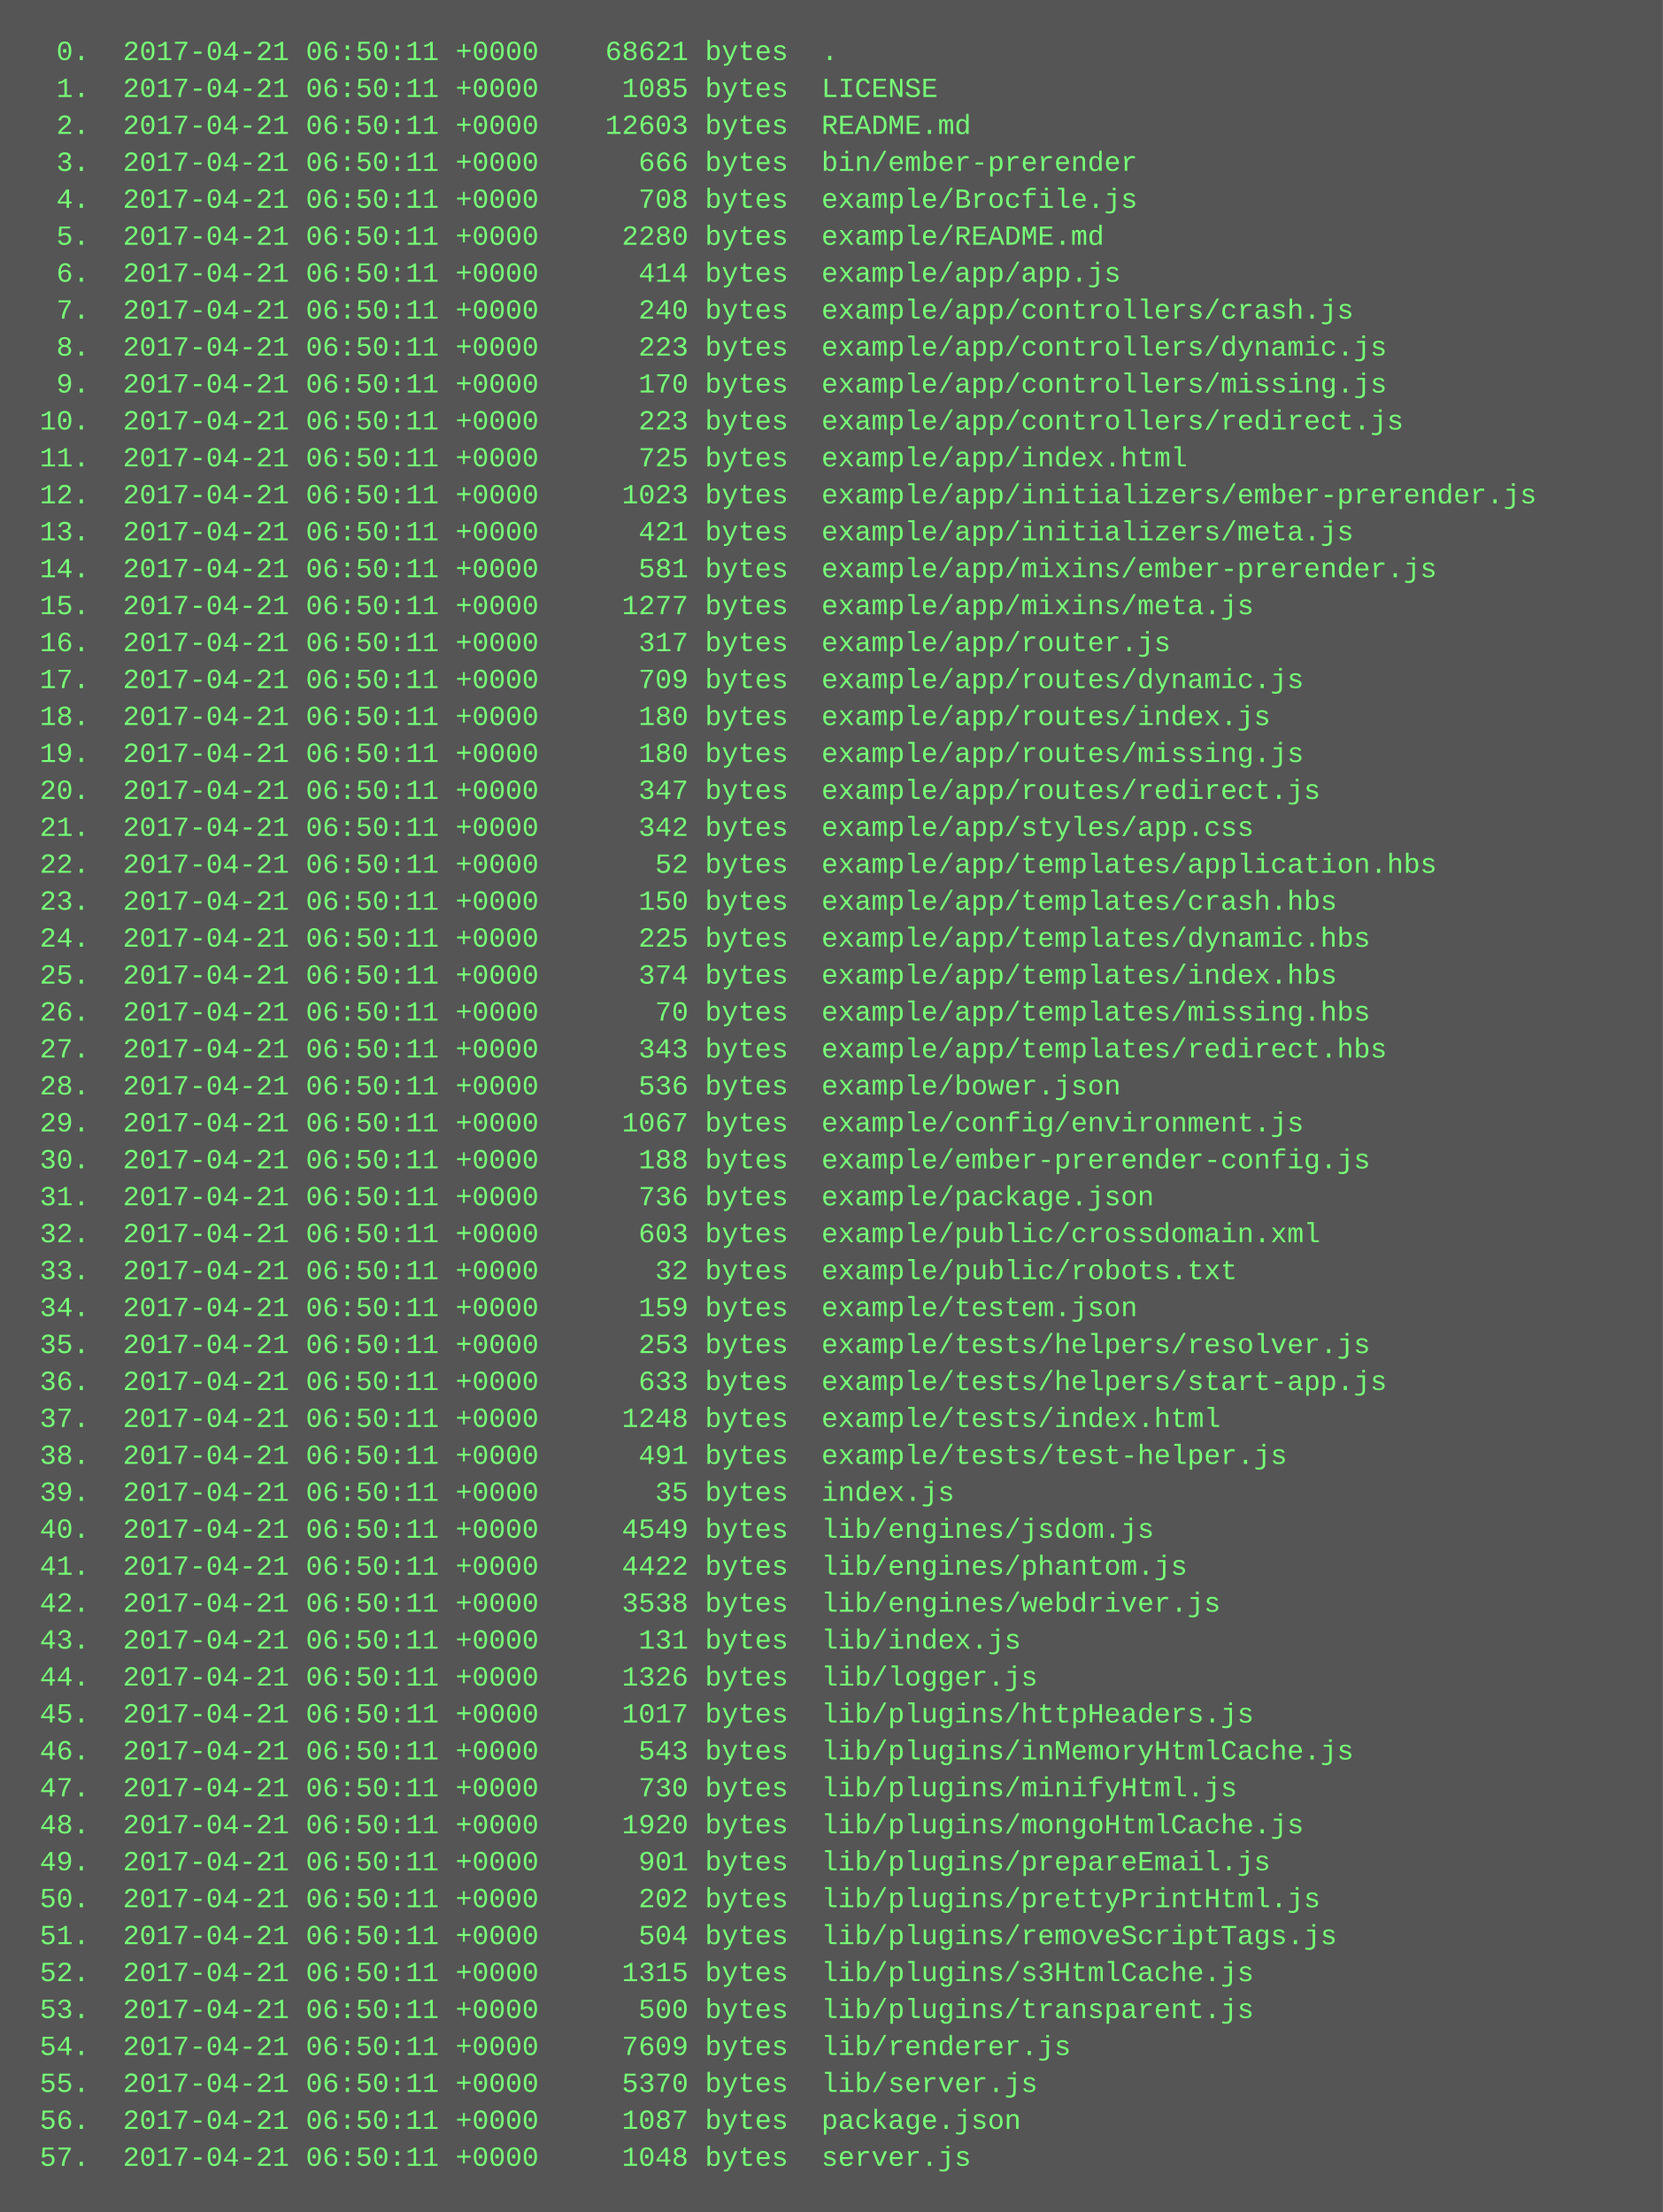
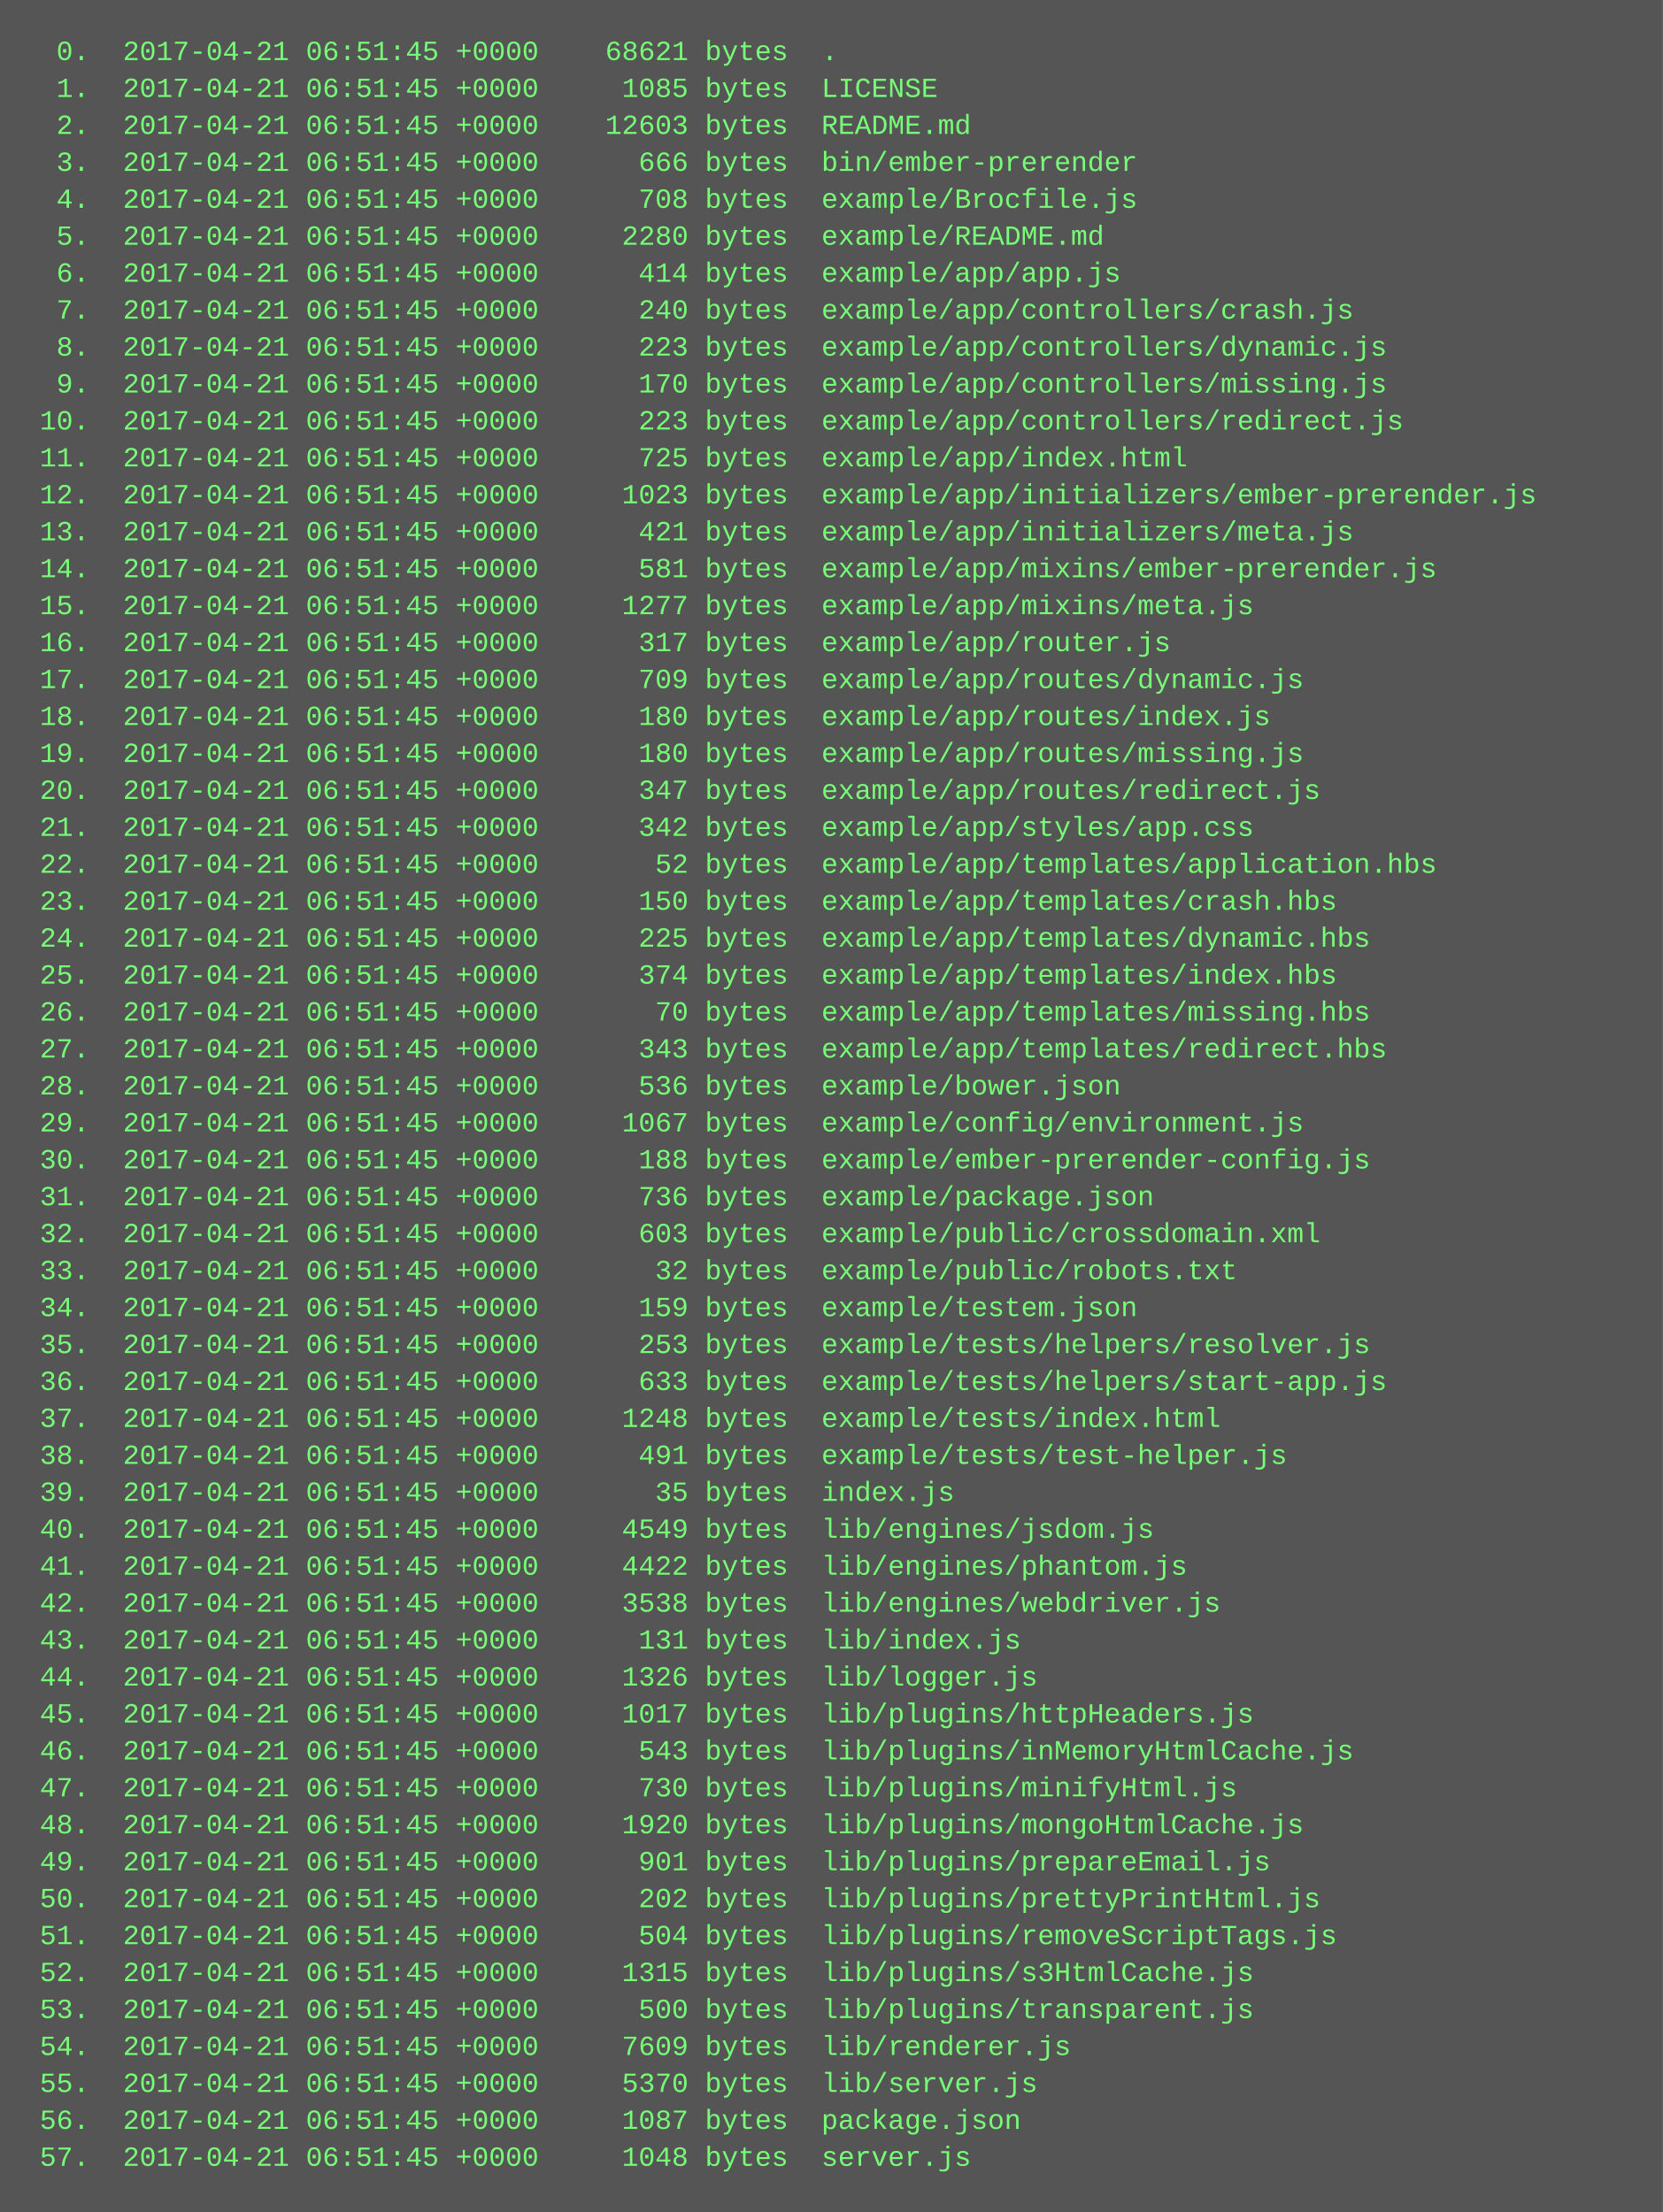
<svg xmlns="http://www.w3.org/2000/svg" height="958" width="720">
  <rect height="958" fill="#555" width="720" />
  <text fill="#7f7" font-family="Courier New" font-size="12" xml:space="preserve">
-     <tspan x="10" y="26">  0.  2017-04-21 06:50:11 +0000    68621 bytes  .</tspan>
-     <tspan x="10" y="42">  1.  2017-04-21 06:50:11 +0000     1085 bytes  LICENSE</tspan>
-     <tspan x="10" y="58">  2.  2017-04-21 06:50:11 +0000    12603 bytes  README.md</tspan>
-     <tspan x="10" y="74">  3.  2017-04-21 06:50:11 +0000      666 bytes  bin/ember-prerender</tspan>
-     <tspan x="10" y="90">  4.  2017-04-21 06:50:11 +0000      708 bytes  example/Brocfile.js</tspan>
-     <tspan x="10" y="106">  5.  2017-04-21 06:50:11 +0000     2280 bytes  example/README.md</tspan>
-     <tspan x="10" y="122">  6.  2017-04-21 06:50:11 +0000      414 bytes  example/app/app.js</tspan>
-     <tspan x="10" y="138">  7.  2017-04-21 06:50:11 +0000      240 bytes  example/app/controllers/crash.js</tspan>
-     <tspan x="10" y="154">  8.  2017-04-21 06:50:11 +0000      223 bytes  example/app/controllers/dynamic.js</tspan>
-     <tspan x="10" y="170">  9.  2017-04-21 06:50:11 +0000      170 bytes  example/app/controllers/missing.js</tspan>
-     <tspan x="10" y="186"> 10.  2017-04-21 06:50:11 +0000      223 bytes  example/app/controllers/redirect.js</tspan>
-     <tspan x="10" y="202"> 11.  2017-04-21 06:50:11 +0000      725 bytes  example/app/index.html</tspan>
-     <tspan x="10" y="218"> 12.  2017-04-21 06:50:11 +0000     1023 bytes  example/app/initializers/ember-prerender.js</tspan>
-     <tspan x="10" y="234"> 13.  2017-04-21 06:50:11 +0000      421 bytes  example/app/initializers/meta.js</tspan>
-     <tspan x="10" y="250"> 14.  2017-04-21 06:50:11 +0000      581 bytes  example/app/mixins/ember-prerender.js</tspan>
-     <tspan x="10" y="266"> 15.  2017-04-21 06:50:11 +0000     1277 bytes  example/app/mixins/meta.js</tspan>
-     <tspan x="10" y="282"> 16.  2017-04-21 06:50:11 +0000      317 bytes  example/app/router.js</tspan>
-     <tspan x="10" y="298"> 17.  2017-04-21 06:50:11 +0000      709 bytes  example/app/routes/dynamic.js</tspan>
-     <tspan x="10" y="314"> 18.  2017-04-21 06:50:11 +0000      180 bytes  example/app/routes/index.js</tspan>
-     <tspan x="10" y="330"> 19.  2017-04-21 06:50:11 +0000      180 bytes  example/app/routes/missing.js</tspan>
-     <tspan x="10" y="346"> 20.  2017-04-21 06:50:11 +0000      347 bytes  example/app/routes/redirect.js</tspan>
-     <tspan x="10" y="362"> 21.  2017-04-21 06:50:11 +0000      342 bytes  example/app/styles/app.css</tspan>
-     <tspan x="10" y="378"> 22.  2017-04-21 06:50:11 +0000       52 bytes  example/app/templates/application.hbs</tspan>
-     <tspan x="10" y="394"> 23.  2017-04-21 06:50:11 +0000      150 bytes  example/app/templates/crash.hbs</tspan>
-     <tspan x="10" y="410"> 24.  2017-04-21 06:50:11 +0000      225 bytes  example/app/templates/dynamic.hbs</tspan>
-     <tspan x="10" y="426"> 25.  2017-04-21 06:50:11 +0000      374 bytes  example/app/templates/index.hbs</tspan>
-     <tspan x="10" y="442"> 26.  2017-04-21 06:50:11 +0000       70 bytes  example/app/templates/missing.hbs</tspan>
-     <tspan x="10" y="458"> 27.  2017-04-21 06:50:11 +0000      343 bytes  example/app/templates/redirect.hbs</tspan>
-     <tspan x="10" y="474"> 28.  2017-04-21 06:50:11 +0000      536 bytes  example/bower.json</tspan>
-     <tspan x="10" y="490"> 29.  2017-04-21 06:50:11 +0000     1067 bytes  example/config/environment.js</tspan>
-     <tspan x="10" y="506"> 30.  2017-04-21 06:50:11 +0000      188 bytes  example/ember-prerender-config.js</tspan>
-     <tspan x="10" y="522"> 31.  2017-04-21 06:50:11 +0000      736 bytes  example/package.json</tspan>
-     <tspan x="10" y="538"> 32.  2017-04-21 06:50:11 +0000      603 bytes  example/public/crossdomain.xml</tspan>
-     <tspan x="10" y="554"> 33.  2017-04-21 06:50:11 +0000       32 bytes  example/public/robots.txt</tspan>
-     <tspan x="10" y="570"> 34.  2017-04-21 06:50:11 +0000      159 bytes  example/testem.json</tspan>
-     <tspan x="10" y="586"> 35.  2017-04-21 06:50:11 +0000      253 bytes  example/tests/helpers/resolver.js</tspan>
-     <tspan x="10" y="602"> 36.  2017-04-21 06:50:11 +0000      633 bytes  example/tests/helpers/start-app.js</tspan>
-     <tspan x="10" y="618"> 37.  2017-04-21 06:50:11 +0000     1248 bytes  example/tests/index.html</tspan>
-     <tspan x="10" y="634"> 38.  2017-04-21 06:50:11 +0000      491 bytes  example/tests/test-helper.js</tspan>
-     <tspan x="10" y="650"> 39.  2017-04-21 06:50:11 +0000       35 bytes  index.js</tspan>
-     <tspan x="10" y="666"> 40.  2017-04-21 06:50:11 +0000     4549 bytes  lib/engines/jsdom.js</tspan>
-     <tspan x="10" y="682"> 41.  2017-04-21 06:50:11 +0000     4422 bytes  lib/engines/phantom.js</tspan>
-     <tspan x="10" y="698"> 42.  2017-04-21 06:50:11 +0000     3538 bytes  lib/engines/webdriver.js</tspan>
-     <tspan x="10" y="714"> 43.  2017-04-21 06:50:11 +0000      131 bytes  lib/index.js</tspan>
-     <tspan x="10" y="730"> 44.  2017-04-21 06:50:11 +0000     1326 bytes  lib/logger.js</tspan>
-     <tspan x="10" y="746"> 45.  2017-04-21 06:50:11 +0000     1017 bytes  lib/plugins/httpHeaders.js</tspan>
-     <tspan x="10" y="762"> 46.  2017-04-21 06:50:11 +0000      543 bytes  lib/plugins/inMemoryHtmlCache.js</tspan>
-     <tspan x="10" y="778"> 47.  2017-04-21 06:50:11 +0000      730 bytes  lib/plugins/minifyHtml.js</tspan>
-     <tspan x="10" y="794"> 48.  2017-04-21 06:50:11 +0000     1920 bytes  lib/plugins/mongoHtmlCache.js</tspan>
-     <tspan x="10" y="810"> 49.  2017-04-21 06:50:11 +0000      901 bytes  lib/plugins/prepareEmail.js</tspan>
-     <tspan x="10" y="826"> 50.  2017-04-21 06:50:11 +0000      202 bytes  lib/plugins/prettyPrintHtml.js</tspan>
-     <tspan x="10" y="842"> 51.  2017-04-21 06:50:11 +0000      504 bytes  lib/plugins/removeScriptTags.js</tspan>
-     <tspan x="10" y="858"> 52.  2017-04-21 06:50:11 +0000     1315 bytes  lib/plugins/s3HtmlCache.js</tspan>
-     <tspan x="10" y="874"> 53.  2017-04-21 06:50:11 +0000      500 bytes  lib/plugins/transparent.js</tspan>
-     <tspan x="10" y="890"> 54.  2017-04-21 06:50:11 +0000     7609 bytes  lib/renderer.js</tspan>
-     <tspan x="10" y="906"> 55.  2017-04-21 06:50:11 +0000     5370 bytes  lib/server.js</tspan>
-     <tspan x="10" y="922"> 56.  2017-04-21 06:50:11 +0000     1087 bytes  package.json</tspan>
-     <tspan x="10" y="938"> 57.  2017-04-21 06:50:11 +0000     1048 bytes  server.js</tspan>
+     <tspan x="10" y="26">  0.  2017-04-21 06:51:45 +0000    68621 bytes  .</tspan>
+     <tspan x="10" y="42">  1.  2017-04-21 06:51:45 +0000     1085 bytes  LICENSE</tspan>
+     <tspan x="10" y="58">  2.  2017-04-21 06:51:45 +0000    12603 bytes  README.md</tspan>
+     <tspan x="10" y="74">  3.  2017-04-21 06:51:45 +0000      666 bytes  bin/ember-prerender</tspan>
+     <tspan x="10" y="90">  4.  2017-04-21 06:51:45 +0000      708 bytes  example/Brocfile.js</tspan>
+     <tspan x="10" y="106">  5.  2017-04-21 06:51:45 +0000     2280 bytes  example/README.md</tspan>
+     <tspan x="10" y="122">  6.  2017-04-21 06:51:45 +0000      414 bytes  example/app/app.js</tspan>
+     <tspan x="10" y="138">  7.  2017-04-21 06:51:45 +0000      240 bytes  example/app/controllers/crash.js</tspan>
+     <tspan x="10" y="154">  8.  2017-04-21 06:51:45 +0000      223 bytes  example/app/controllers/dynamic.js</tspan>
+     <tspan x="10" y="170">  9.  2017-04-21 06:51:45 +0000      170 bytes  example/app/controllers/missing.js</tspan>
+     <tspan x="10" y="186"> 10.  2017-04-21 06:51:45 +0000      223 bytes  example/app/controllers/redirect.js</tspan>
+     <tspan x="10" y="202"> 11.  2017-04-21 06:51:45 +0000      725 bytes  example/app/index.html</tspan>
+     <tspan x="10" y="218"> 12.  2017-04-21 06:51:45 +0000     1023 bytes  example/app/initializers/ember-prerender.js</tspan>
+     <tspan x="10" y="234"> 13.  2017-04-21 06:51:45 +0000      421 bytes  example/app/initializers/meta.js</tspan>
+     <tspan x="10" y="250"> 14.  2017-04-21 06:51:45 +0000      581 bytes  example/app/mixins/ember-prerender.js</tspan>
+     <tspan x="10" y="266"> 15.  2017-04-21 06:51:45 +0000     1277 bytes  example/app/mixins/meta.js</tspan>
+     <tspan x="10" y="282"> 16.  2017-04-21 06:51:45 +0000      317 bytes  example/app/router.js</tspan>
+     <tspan x="10" y="298"> 17.  2017-04-21 06:51:45 +0000      709 bytes  example/app/routes/dynamic.js</tspan>
+     <tspan x="10" y="314"> 18.  2017-04-21 06:51:45 +0000      180 bytes  example/app/routes/index.js</tspan>
+     <tspan x="10" y="330"> 19.  2017-04-21 06:51:45 +0000      180 bytes  example/app/routes/missing.js</tspan>
+     <tspan x="10" y="346"> 20.  2017-04-21 06:51:45 +0000      347 bytes  example/app/routes/redirect.js</tspan>
+     <tspan x="10" y="362"> 21.  2017-04-21 06:51:45 +0000      342 bytes  example/app/styles/app.css</tspan>
+     <tspan x="10" y="378"> 22.  2017-04-21 06:51:45 +0000       52 bytes  example/app/templates/application.hbs</tspan>
+     <tspan x="10" y="394"> 23.  2017-04-21 06:51:45 +0000      150 bytes  example/app/templates/crash.hbs</tspan>
+     <tspan x="10" y="410"> 24.  2017-04-21 06:51:45 +0000      225 bytes  example/app/templates/dynamic.hbs</tspan>
+     <tspan x="10" y="426"> 25.  2017-04-21 06:51:45 +0000      374 bytes  example/app/templates/index.hbs</tspan>
+     <tspan x="10" y="442"> 26.  2017-04-21 06:51:45 +0000       70 bytes  example/app/templates/missing.hbs</tspan>
+     <tspan x="10" y="458"> 27.  2017-04-21 06:51:45 +0000      343 bytes  example/app/templates/redirect.hbs</tspan>
+     <tspan x="10" y="474"> 28.  2017-04-21 06:51:45 +0000      536 bytes  example/bower.json</tspan>
+     <tspan x="10" y="490"> 29.  2017-04-21 06:51:45 +0000     1067 bytes  example/config/environment.js</tspan>
+     <tspan x="10" y="506"> 30.  2017-04-21 06:51:45 +0000      188 bytes  example/ember-prerender-config.js</tspan>
+     <tspan x="10" y="522"> 31.  2017-04-21 06:51:45 +0000      736 bytes  example/package.json</tspan>
+     <tspan x="10" y="538"> 32.  2017-04-21 06:51:45 +0000      603 bytes  example/public/crossdomain.xml</tspan>
+     <tspan x="10" y="554"> 33.  2017-04-21 06:51:45 +0000       32 bytes  example/public/robots.txt</tspan>
+     <tspan x="10" y="570"> 34.  2017-04-21 06:51:45 +0000      159 bytes  example/testem.json</tspan>
+     <tspan x="10" y="586"> 35.  2017-04-21 06:51:45 +0000      253 bytes  example/tests/helpers/resolver.js</tspan>
+     <tspan x="10" y="602"> 36.  2017-04-21 06:51:45 +0000      633 bytes  example/tests/helpers/start-app.js</tspan>
+     <tspan x="10" y="618"> 37.  2017-04-21 06:51:45 +0000     1248 bytes  example/tests/index.html</tspan>
+     <tspan x="10" y="634"> 38.  2017-04-21 06:51:45 +0000      491 bytes  example/tests/test-helper.js</tspan>
+     <tspan x="10" y="650"> 39.  2017-04-21 06:51:45 +0000       35 bytes  index.js</tspan>
+     <tspan x="10" y="666"> 40.  2017-04-21 06:51:45 +0000     4549 bytes  lib/engines/jsdom.js</tspan>
+     <tspan x="10" y="682"> 41.  2017-04-21 06:51:45 +0000     4422 bytes  lib/engines/phantom.js</tspan>
+     <tspan x="10" y="698"> 42.  2017-04-21 06:51:45 +0000     3538 bytes  lib/engines/webdriver.js</tspan>
+     <tspan x="10" y="714"> 43.  2017-04-21 06:51:45 +0000      131 bytes  lib/index.js</tspan>
+     <tspan x="10" y="730"> 44.  2017-04-21 06:51:45 +0000     1326 bytes  lib/logger.js</tspan>
+     <tspan x="10" y="746"> 45.  2017-04-21 06:51:45 +0000     1017 bytes  lib/plugins/httpHeaders.js</tspan>
+     <tspan x="10" y="762"> 46.  2017-04-21 06:51:45 +0000      543 bytes  lib/plugins/inMemoryHtmlCache.js</tspan>
+     <tspan x="10" y="778"> 47.  2017-04-21 06:51:45 +0000      730 bytes  lib/plugins/minifyHtml.js</tspan>
+     <tspan x="10" y="794"> 48.  2017-04-21 06:51:45 +0000     1920 bytes  lib/plugins/mongoHtmlCache.js</tspan>
+     <tspan x="10" y="810"> 49.  2017-04-21 06:51:45 +0000      901 bytes  lib/plugins/prepareEmail.js</tspan>
+     <tspan x="10" y="826"> 50.  2017-04-21 06:51:45 +0000      202 bytes  lib/plugins/prettyPrintHtml.js</tspan>
+     <tspan x="10" y="842"> 51.  2017-04-21 06:51:45 +0000      504 bytes  lib/plugins/removeScriptTags.js</tspan>
+     <tspan x="10" y="858"> 52.  2017-04-21 06:51:45 +0000     1315 bytes  lib/plugins/s3HtmlCache.js</tspan>
+     <tspan x="10" y="874"> 53.  2017-04-21 06:51:45 +0000      500 bytes  lib/plugins/transparent.js</tspan>
+     <tspan x="10" y="890"> 54.  2017-04-21 06:51:45 +0000     7609 bytes  lib/renderer.js</tspan>
+     <tspan x="10" y="906"> 55.  2017-04-21 06:51:45 +0000     5370 bytes  lib/server.js</tspan>
+     <tspan x="10" y="922"> 56.  2017-04-21 06:51:45 +0000     1087 bytes  package.json</tspan>
+     <tspan x="10" y="938"> 57.  2017-04-21 06:51:45 +0000     1048 bytes  server.js</tspan>
  </text>
</svg>
